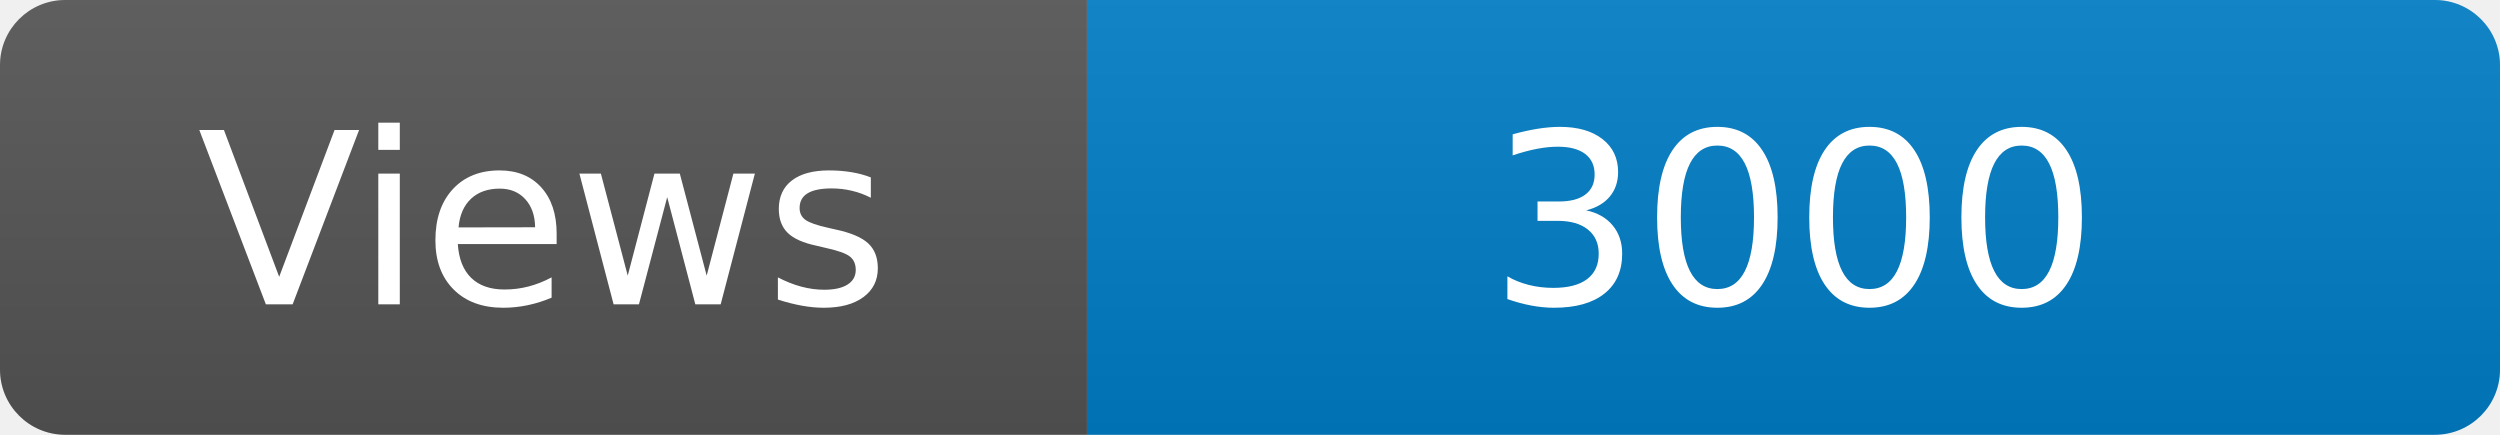
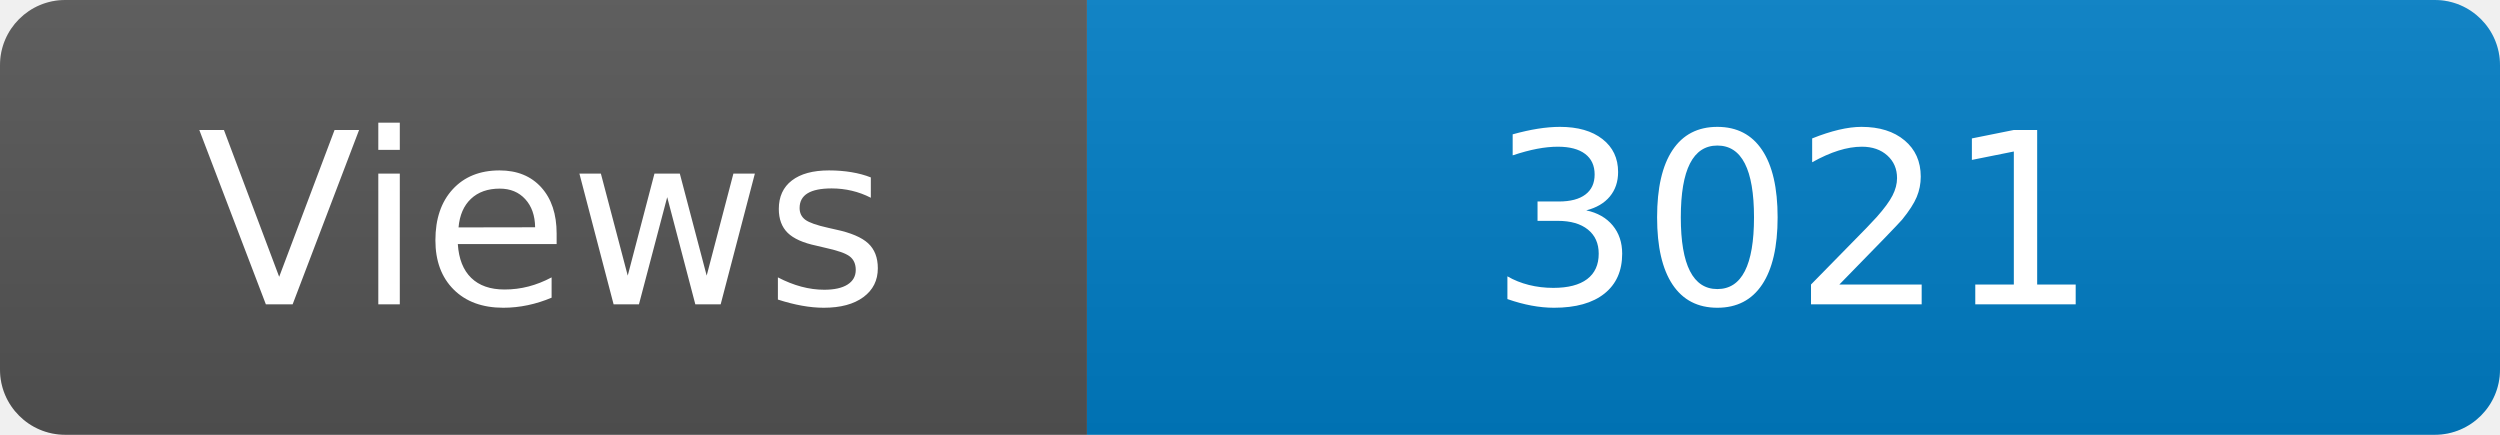
<svg xmlns="http://www.w3.org/2000/svg" width="115" height="20" role="img" aria-label="Maintained?: yes">
  <linearGradient id="s" x2="0" y2="100%">
    <stop offset="0" stop-color="#bbb" stop-opacity=".1" />
    <stop offset="1" stop-opacity=".1" />
  </linearGradient>
  <clipPath id="r">
    <rect width="115" height="20" rx="3" fill="#fff" />
  </clipPath>
  <g clip-path="url(#r)">
    <rect width="50" height="20" fill="#555" />
    <rect x="50" width="160" height="20" fill="#007ec6" />
    <rect width="115" height="20" fill="url(#s)" />
  </g>
  <g fill="#fff" text-anchor="middle" font-family="Verdana,Geneva,DejaVu Sans,sans-serif" font-size="110">
    <text x="250" y="140" transform="scale(.1)" fill="#fff">Views</text>
-     <text x="825" y="140" transform="scale(.1)" fill="#fff">3000</text>
+     <text x="825" y="140" transform="scale(.1)" fill="#fff">3021</text>
  </g>
</svg>
